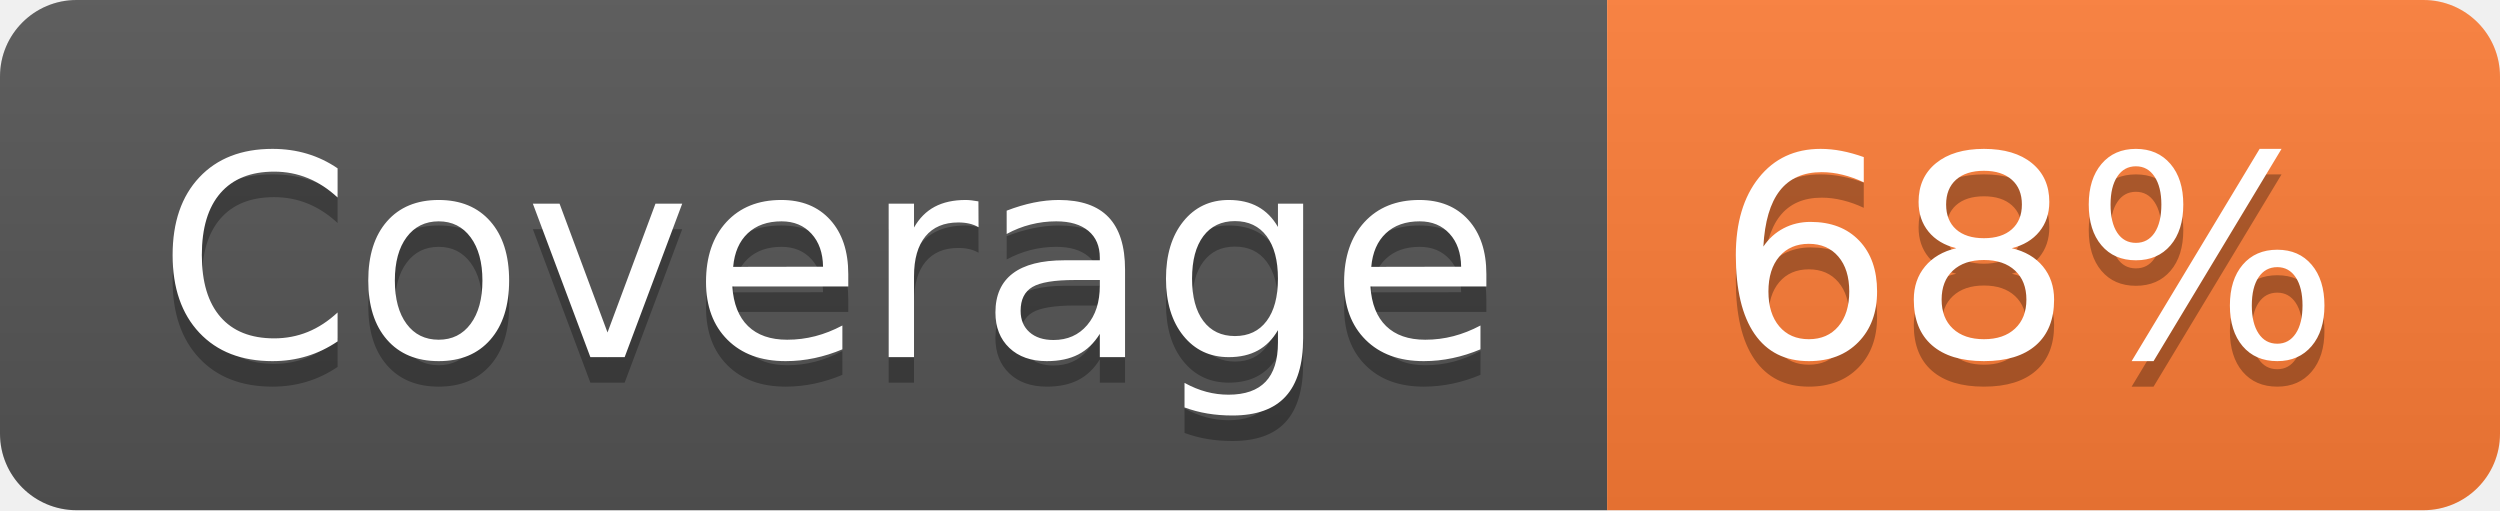
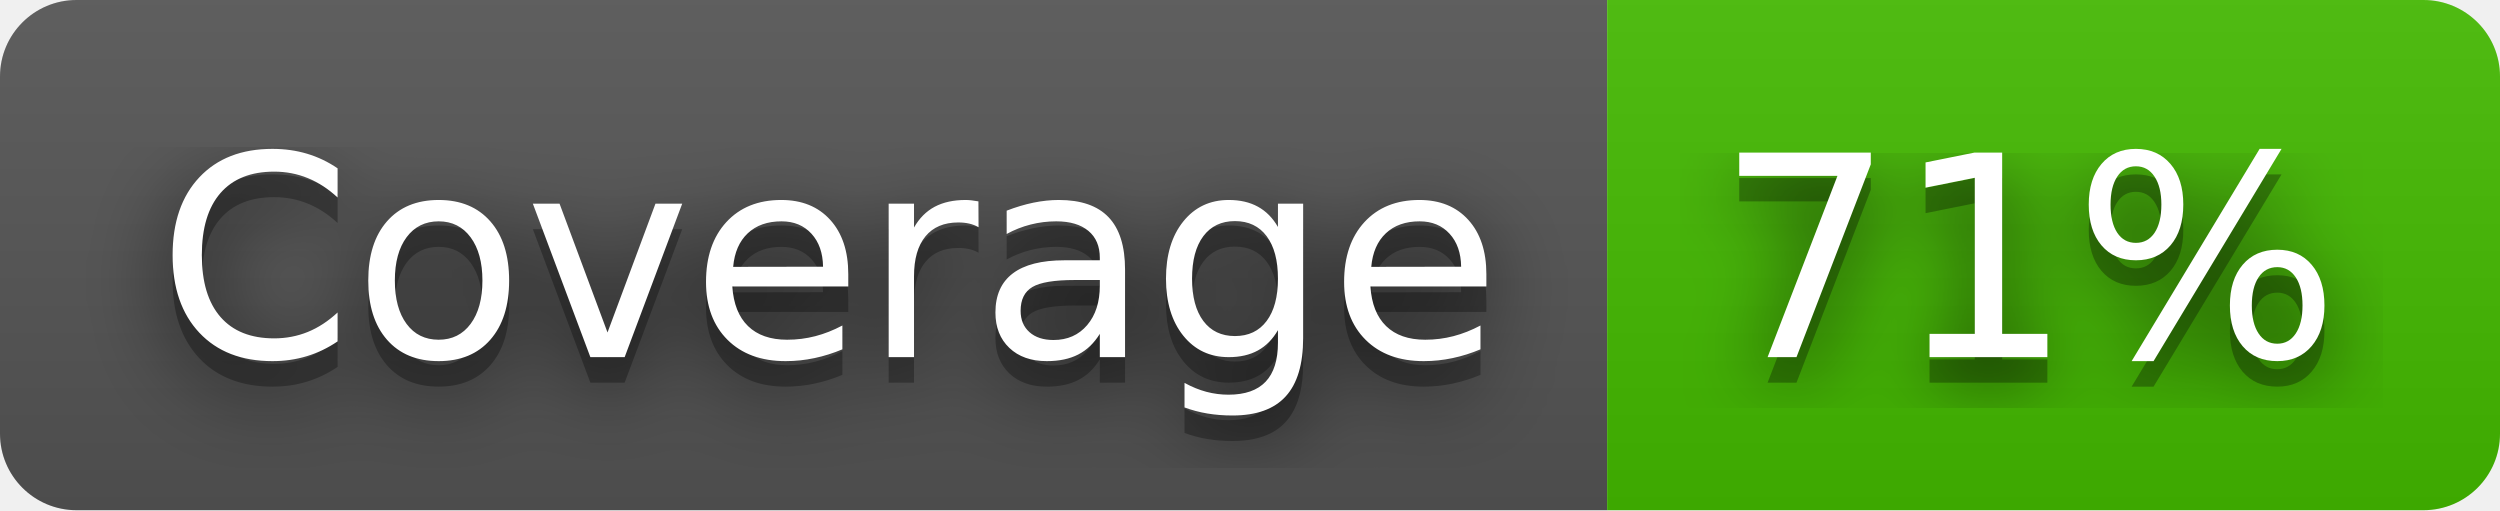
- <svg xmlns="http://www.w3.org/2000/svg" width="98" height="20" role="img" aria-label="Coverage: 68%">
+ <svg xmlns="http://www.w3.org/2000/svg" width="98" height="20" role="img" aria-label="Coverage: 71%">
+   <filter id="blur">
+     <feGaussianBlur stdDeviation="16" />
+   </filter>
  <linearGradient id="s" x2="0" y2="100%">
    <stop offset="0" stop-color="#bbb" stop-opacity=".1" />
    <stop offset="1" stop-opacity=".1" />
  </linearGradient>
  <clipPath id="r">
-     <rect width="98" height="20" rx="3" fill="#fff" />
+     <rect width="98" height="20" rx="3" />
  </clipPath>
  <g clip-path="url(#r)">
    <rect width="63" height="20" fill="#555" />
-     <rect x="63" width="35" height="20" fill="#fe7d37" />
+     <rect x="63" width="35" height="20" fill="#4b0" />
    <rect width="98" height="20" fill="url(#s)" />
  </g>
  <g fill="#fff" text-anchor="middle" font-family="Verdana,Geneva,DejaVu Sans,sans-serif" text-rendering="geometricPrecision" font-size="110">
-     <text aria-hidden="true" x="325" y="150" fill="#010101" fill-opacity=".3" transform="scale(.1)" textLength="530">Coverage</text>
-     <text x="325" y="140" transform="scale(.1)" fill="#fff" textLength="530">Coverage</text>
-     <text aria-hidden="true" x="795" y="150" fill="#010101" fill-opacity=".3" transform="scale(.1)" textLength="250">68%</text>
-     <text x="795" y="140" transform="scale(.1)" fill="#fff" textLength="250">68%</text>
+     <g transform="scale(.1)">
+       <g aria-hidden="true" fill="#010101">
+         <text x="325" y="150" fill-opacity=".8" filter="url(#blur)" textLength="530">Coverage</text>
+         <text x="325" y="150" fill-opacity=".3" textLength="530">Coverage</text>
+       </g>
+       <text x="325" y="140" textLength="530">Coverage</text>
+     </g>
+     <g transform="scale(.1)">
+       <g aria-hidden="true" fill="#010101">
+         <text x="795" y="150" fill-opacity=".8" filter="url(#blur)" textLength="250">71%</text>
+         <text x="795" y="150" fill-opacity=".3" textLength="250">71%</text>
+       </g>
+       <text x="795" y="140" textLength="250">71%</text>
+     </g>
  </g>
</svg>
